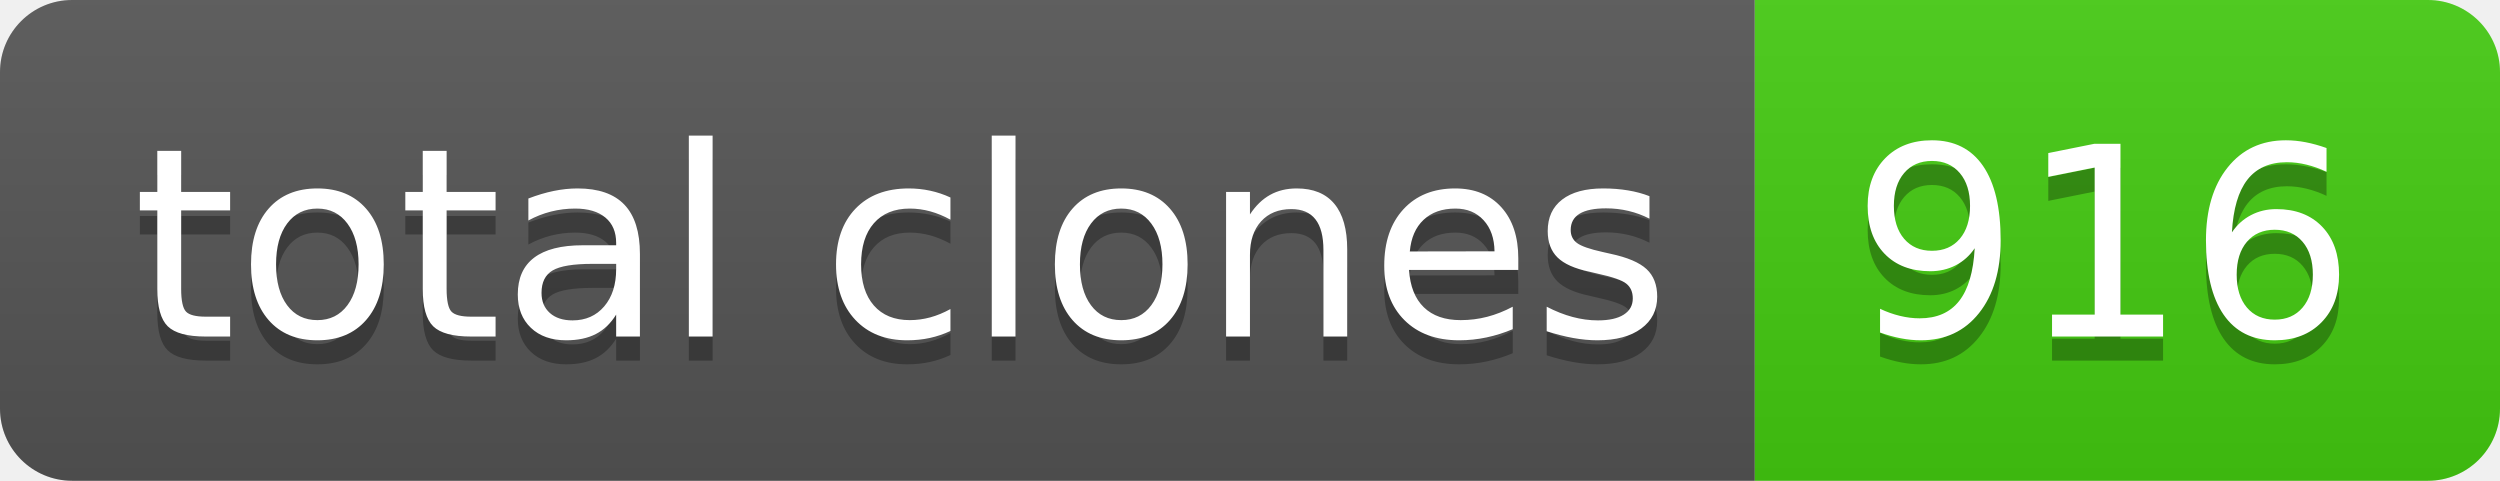
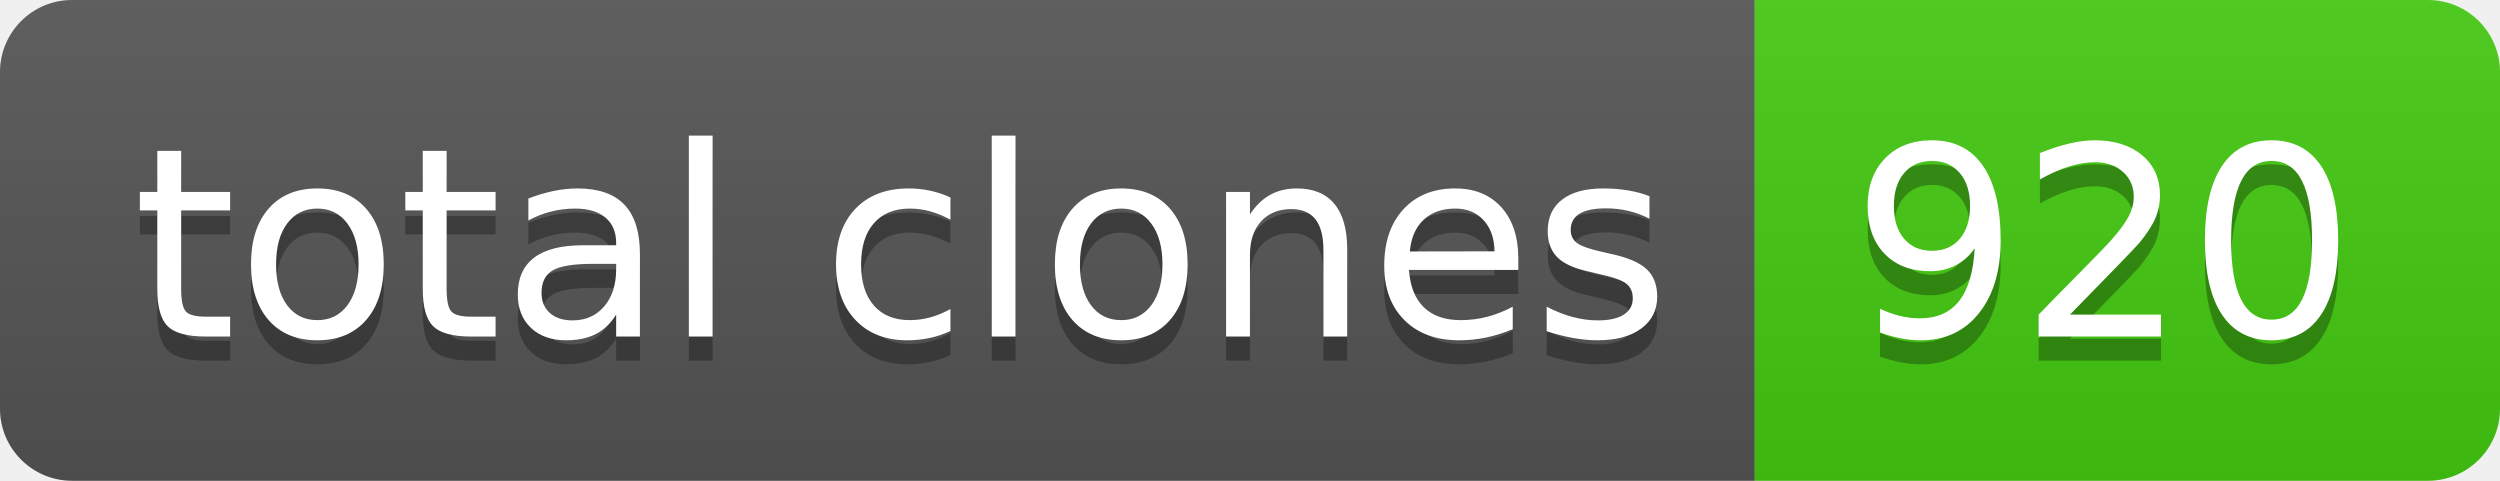
- <svg xmlns="http://www.w3.org/2000/svg" width="104" height="20" role="img" aria-label="total clones: 916">
+ <svg xmlns="http://www.w3.org/2000/svg" width="104" height="20" role="img" aria-label="total clones: 920">
  <linearGradient id="s" x2="0" y2="100%">
    <stop offset="0" stop-color="#bbb" stop-opacity=".1" />
    <stop offset="1" stop-opacity=".1" />
  </linearGradient>
  <clipPath id="r">
    <rect width="104" height="20" rx="3" fill="#fff" />
  </clipPath>
  <g clip-path="url(#r)">
    <rect width="73" height="20" fill="#555" />
    <rect x="73" width="31" height="20" fill="#4c1" />
    <rect width="104" height="20" fill="url(#s)" />
  </g>
  <g fill="#fff" text-anchor="middle" font-family="Verdana,Geneva,DejaVu Sans,sans-serif" text-rendering="geometricPrecision" font-size="110">
    <text aria-hidden="true" x="375" y="150" fill="#010101" fill-opacity=".3" transform="scale(.1)" textLength="630">total clones</text>
    <text x="375" y="140" transform="scale(.1)" fill="#fff" textLength="630">total clones</text>
-     <text aria-hidden="true" x="875" y="150" fill="#010101" fill-opacity=".3" transform="scale(.1)" textLength="210">916</text>
-     <text x="875" y="140" transform="scale(.1)" fill="#fff" textLength="210">916</text>
+     <text aria-hidden="true" x="875" y="150" fill="#010101" fill-opacity=".3" transform="scale(.1)" textLength="210">920</text>
+     <text x="875" y="140" transform="scale(.1)" fill="#fff" textLength="210">920</text>
  </g>
</svg>
